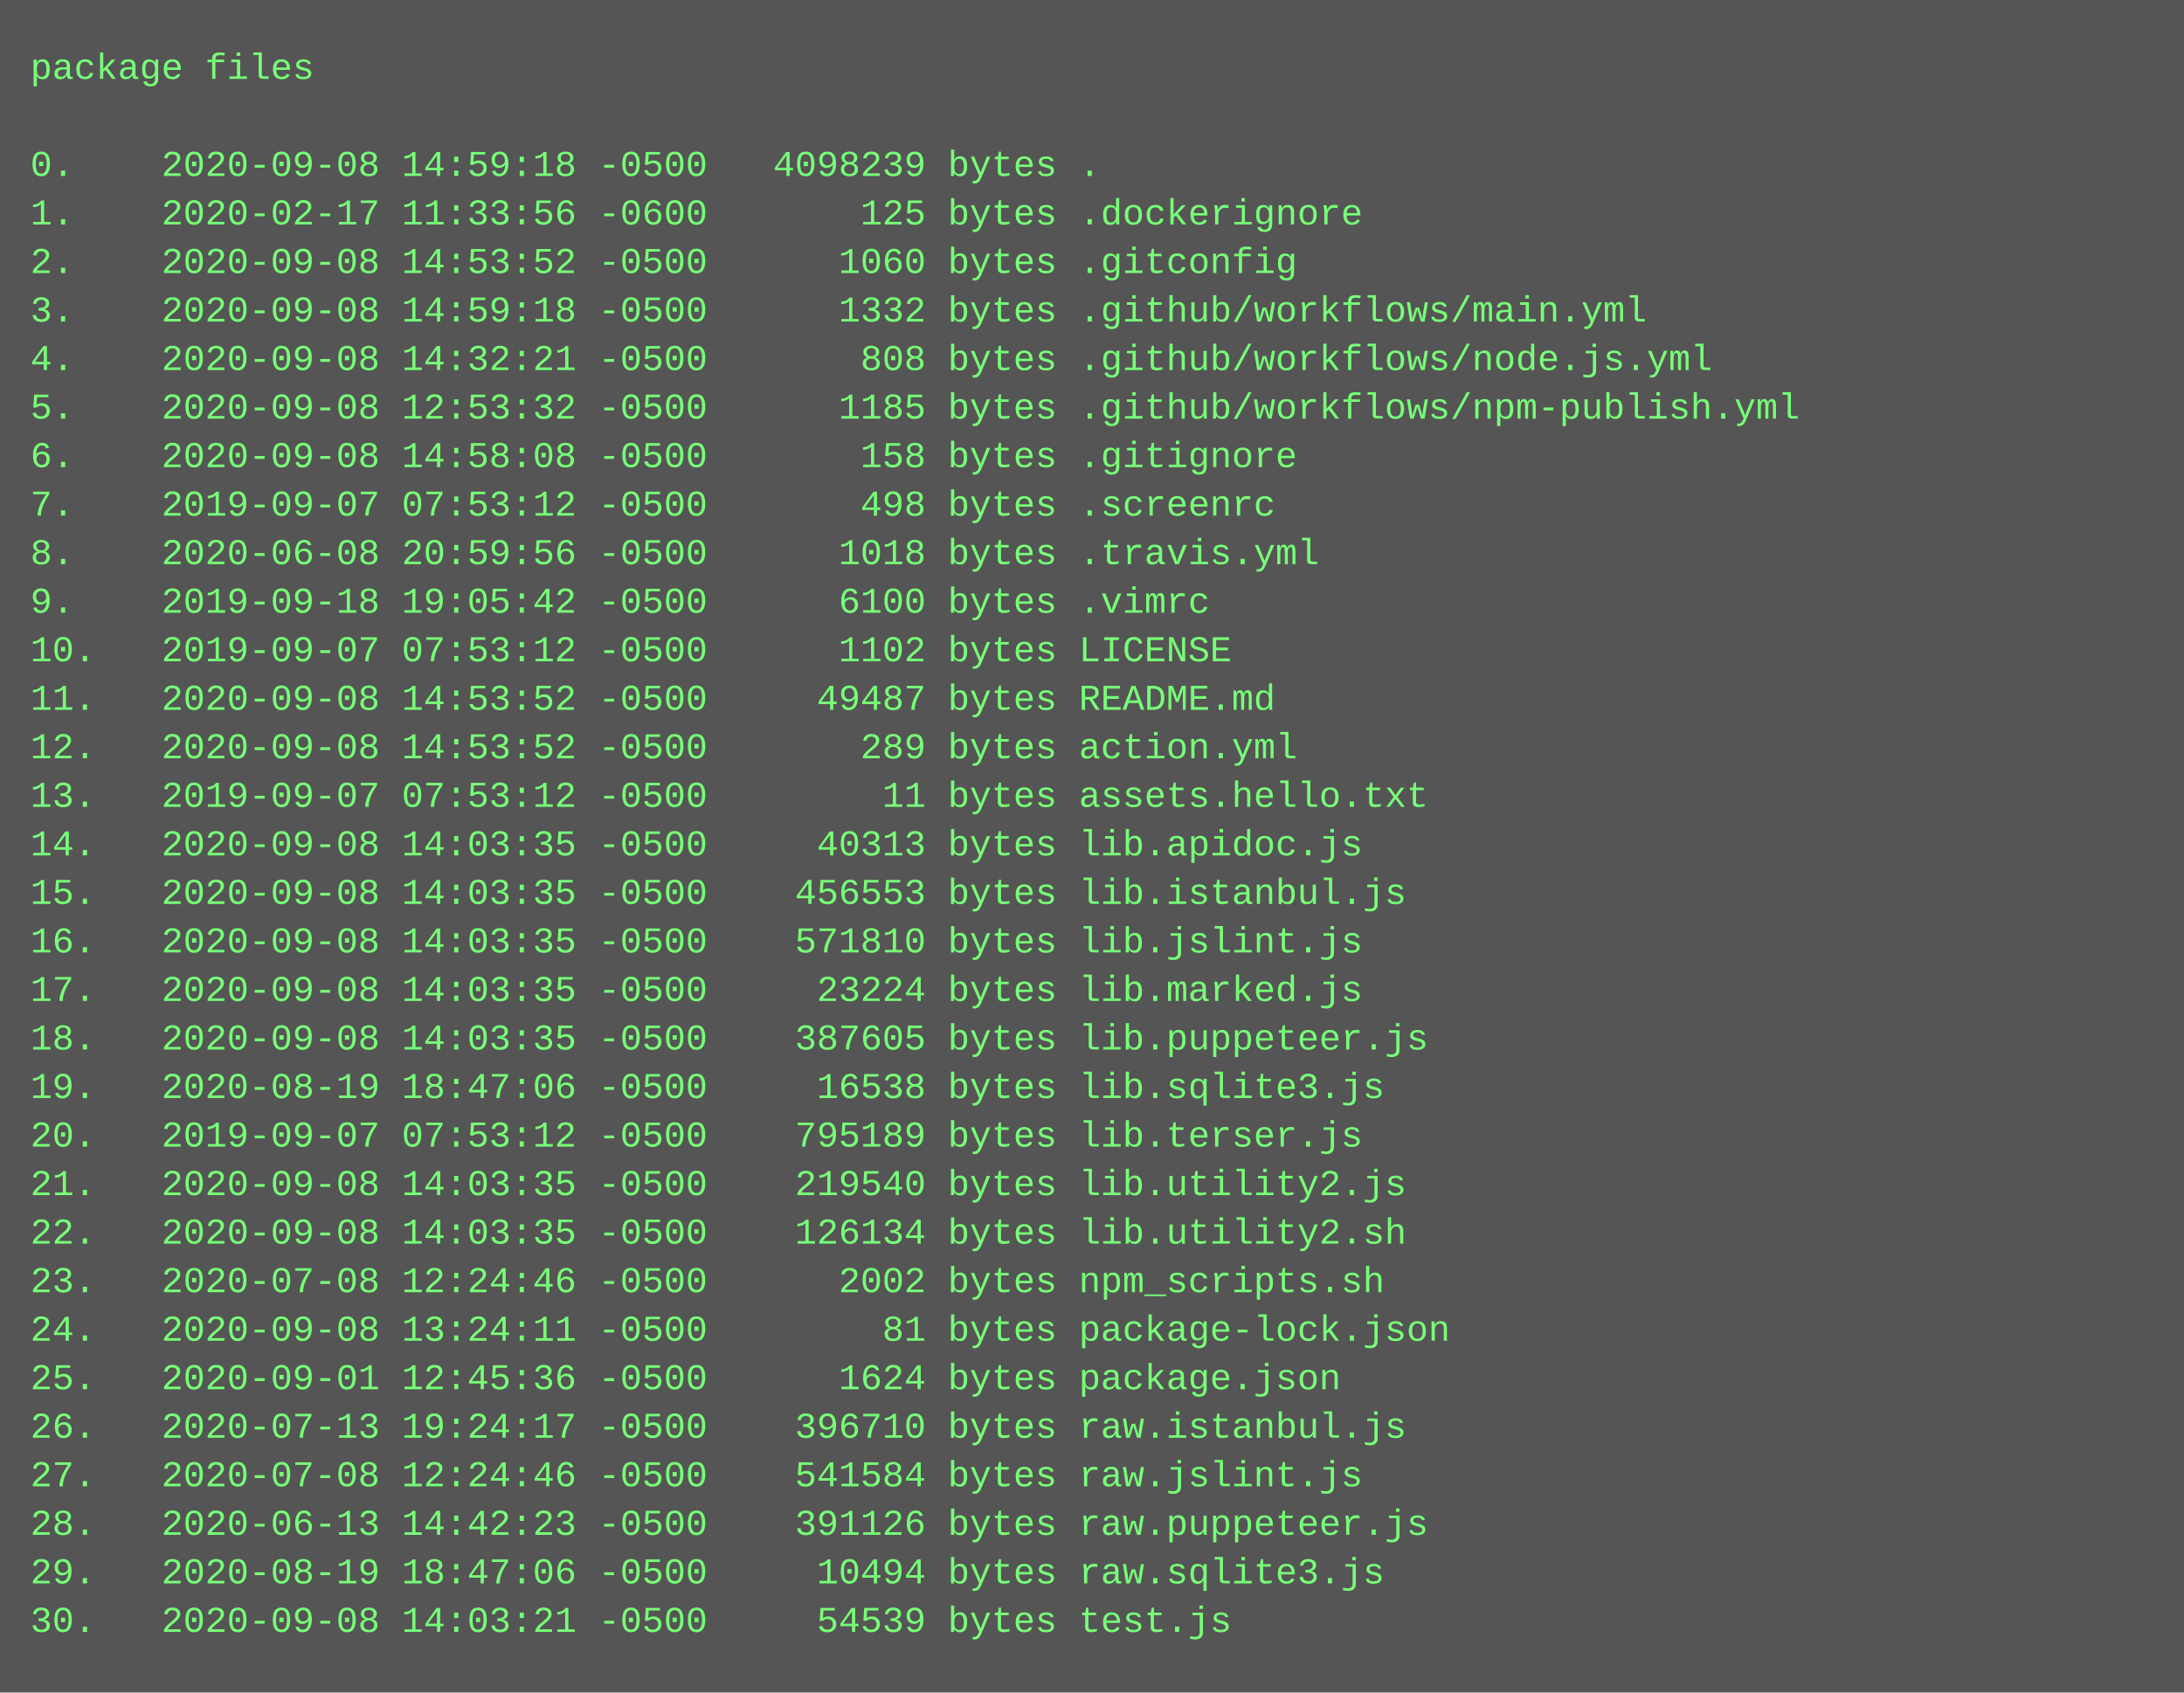
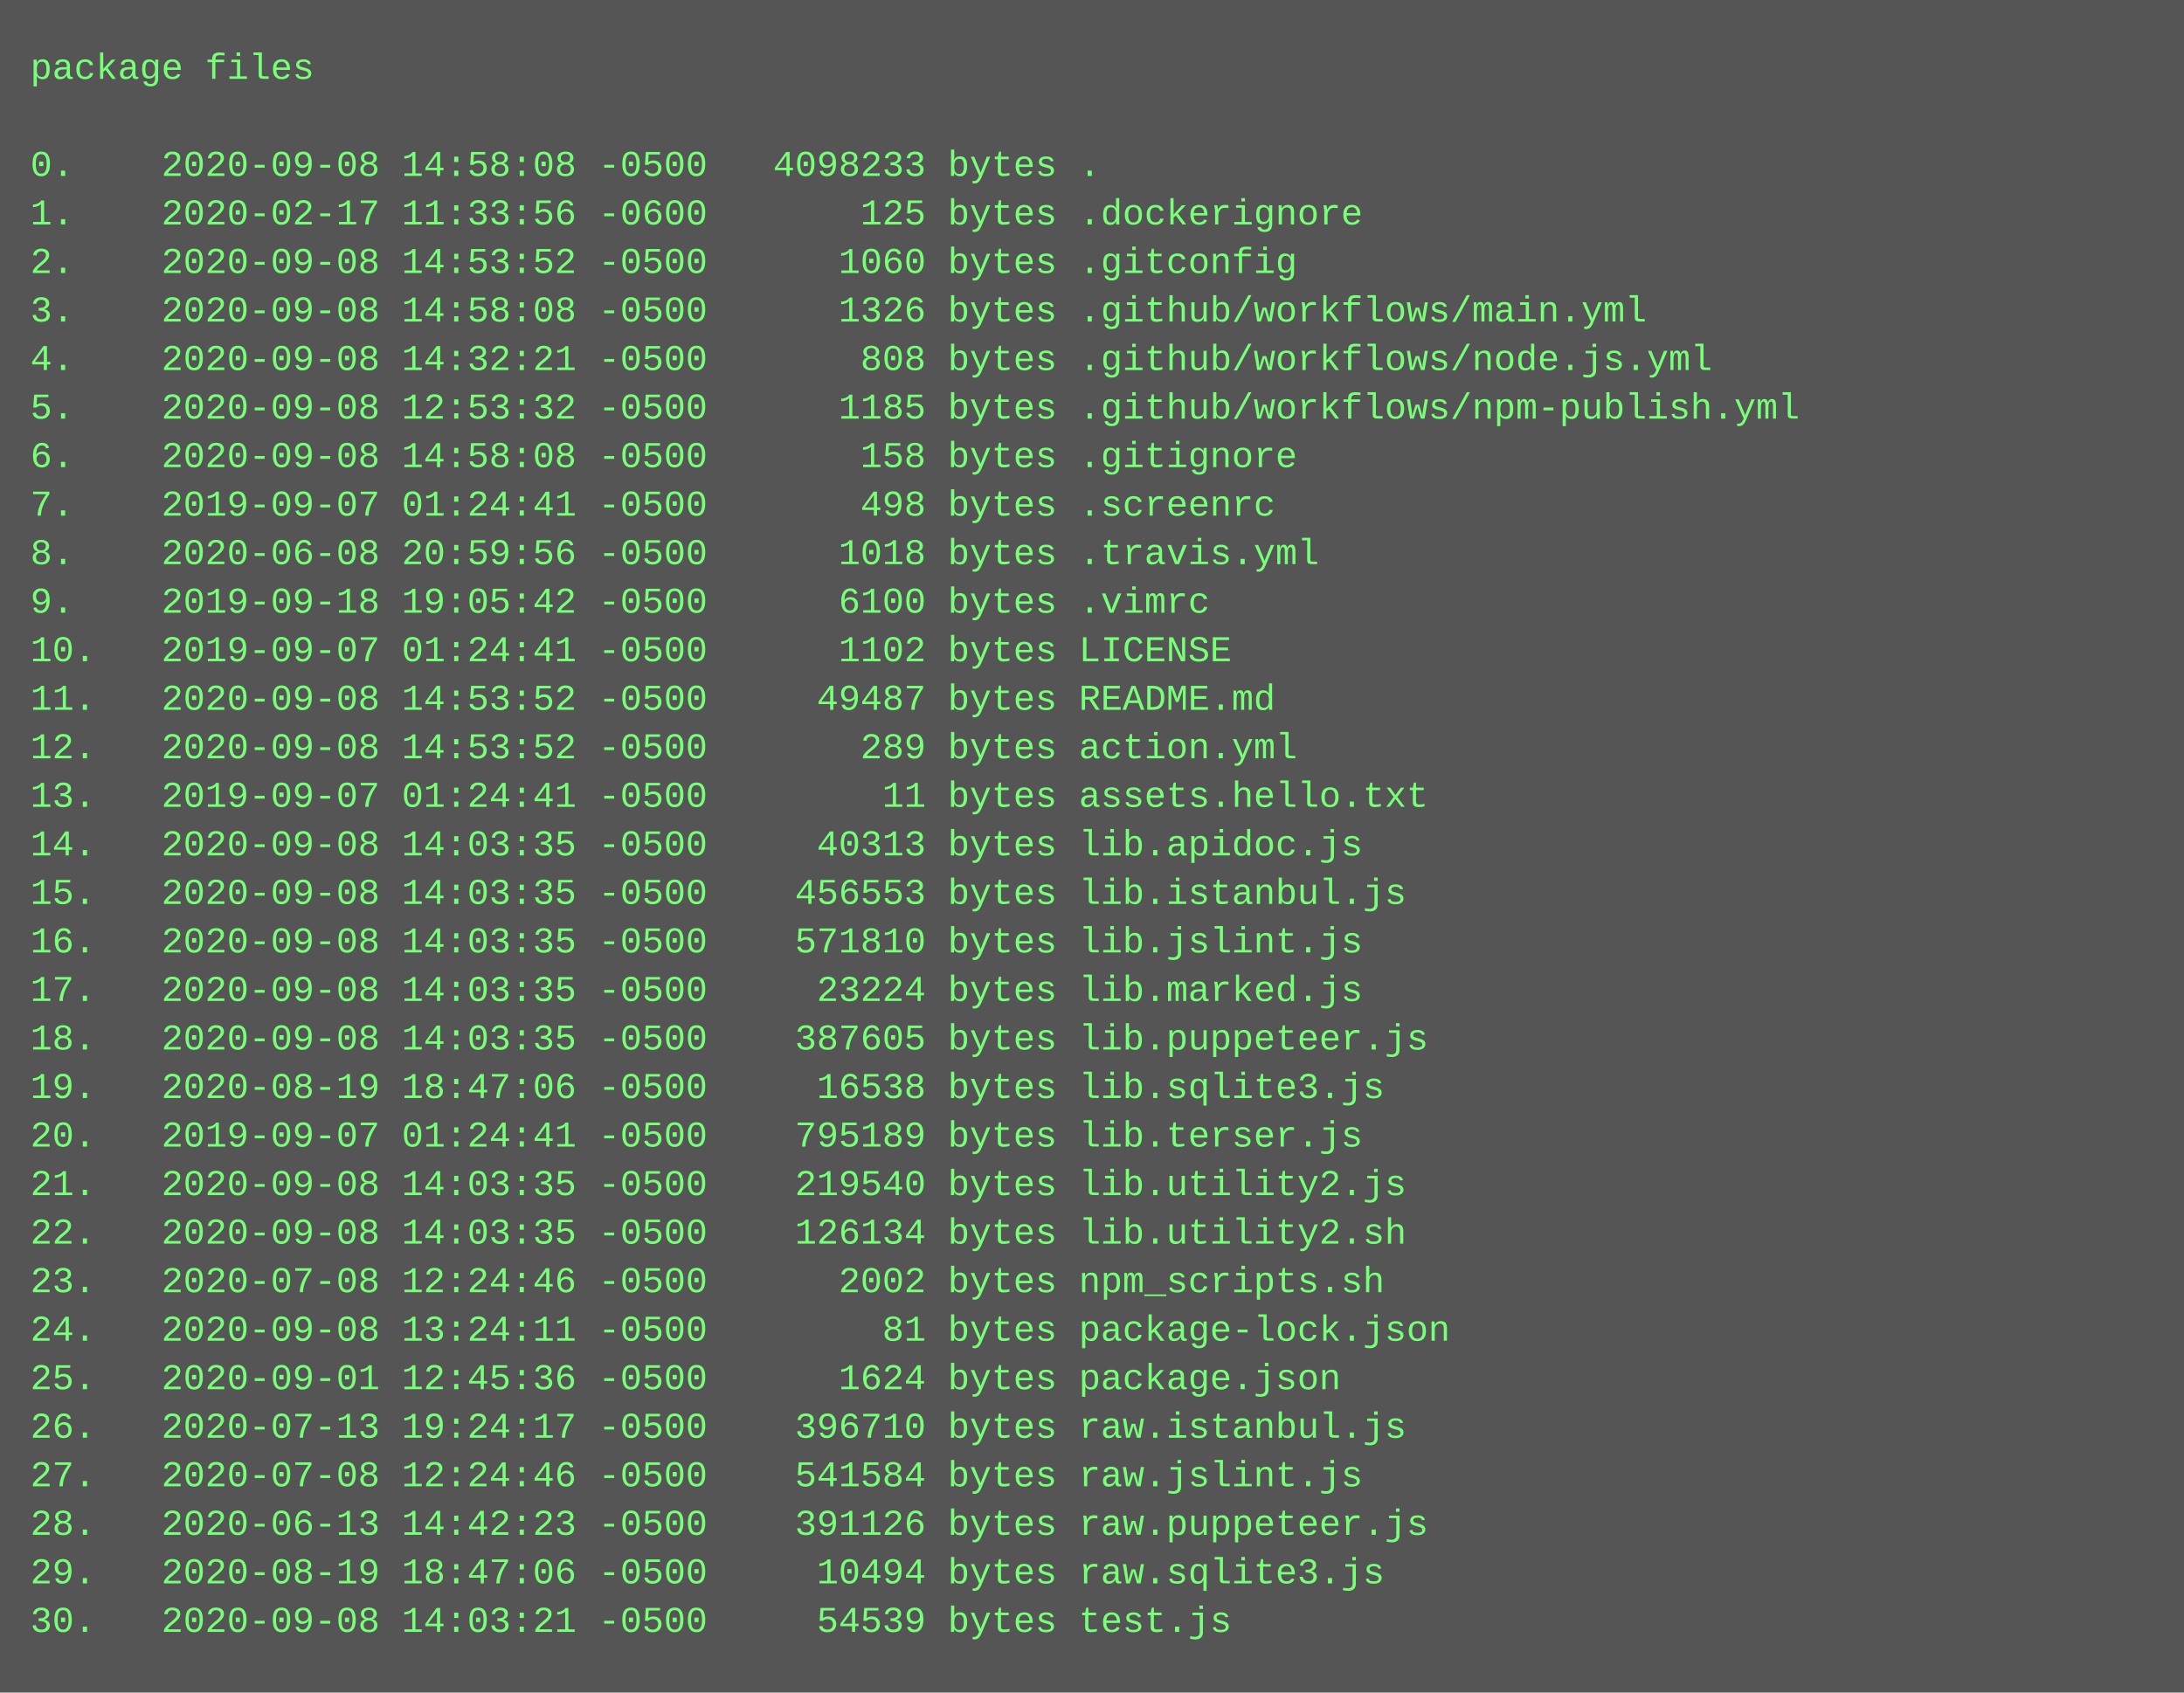
<svg xmlns="http://www.w3.org/2000/svg" height="558" width="720">
  <rect height="558" fill="#555" width="720" />
  <text fill="#7f7" font-family="Courier New" font-size="12" xml:space="preserve">
    <tspan x="10" y="26">package files</tspan>
    <tspan x="10" y="42" />
-     <tspan x="10" y="58">0.    2020-09-08 14:59:18 -0500   4098239 bytes .</tspan>
+     <tspan x="10" y="58">0.    2020-09-08 14:58:08 -0500   4098233 bytes .</tspan>
    <tspan x="10" y="74">1.    2020-02-17 11:33:56 -0600       125 bytes .dockerignore</tspan>
    <tspan x="10" y="90">2.    2020-09-08 14:53:52 -0500      1060 bytes .gitconfig</tspan>
-     <tspan x="10" y="106">3.    2020-09-08 14:59:18 -0500      1332 bytes .github/workflows/main.yml</tspan>
+     <tspan x="10" y="106">3.    2020-09-08 14:58:08 -0500      1326 bytes .github/workflows/main.yml</tspan>
    <tspan x="10" y="122">4.    2020-09-08 14:32:21 -0500       808 bytes .github/workflows/node.js.yml</tspan>
    <tspan x="10" y="138">5.    2020-09-08 12:53:32 -0500      1185 bytes .github/workflows/npm-publish.yml</tspan>
    <tspan x="10" y="154">6.    2020-09-08 14:58:08 -0500       158 bytes .gitignore</tspan>
-     <tspan x="10" y="170">7.    2019-09-07 07:53:12 -0500       498 bytes .screenrc</tspan>
+     <tspan x="10" y="170">7.    2019-09-07 01:24:41 -0500       498 bytes .screenrc</tspan>
    <tspan x="10" y="186">8.    2020-06-08 20:59:56 -0500      1018 bytes .travis.yml</tspan>
    <tspan x="10" y="202">9.    2019-09-18 19:05:42 -0500      6100 bytes .vimrc</tspan>
-     <tspan x="10" y="218">10.   2019-09-07 07:53:12 -0500      1102 bytes LICENSE</tspan>
+     <tspan x="10" y="218">10.   2019-09-07 01:24:41 -0500      1102 bytes LICENSE</tspan>
    <tspan x="10" y="234">11.   2020-09-08 14:53:52 -0500     49487 bytes README.md</tspan>
    <tspan x="10" y="250">12.   2020-09-08 14:53:52 -0500       289 bytes action.yml</tspan>
-     <tspan x="10" y="266">13.   2019-09-07 07:53:12 -0500        11 bytes assets.hello.txt</tspan>
+     <tspan x="10" y="266">13.   2019-09-07 01:24:41 -0500        11 bytes assets.hello.txt</tspan>
    <tspan x="10" y="282">14.   2020-09-08 14:03:35 -0500     40313 bytes lib.apidoc.js</tspan>
    <tspan x="10" y="298">15.   2020-09-08 14:03:35 -0500    456553 bytes lib.istanbul.js</tspan>
    <tspan x="10" y="314">16.   2020-09-08 14:03:35 -0500    571810 bytes lib.jslint.js</tspan>
    <tspan x="10" y="330">17.   2020-09-08 14:03:35 -0500     23224 bytes lib.marked.js</tspan>
    <tspan x="10" y="346">18.   2020-09-08 14:03:35 -0500    387605 bytes lib.puppeteer.js</tspan>
    <tspan x="10" y="362">19.   2020-08-19 18:47:06 -0500     16538 bytes lib.sqlite3.js</tspan>
-     <tspan x="10" y="378">20.   2019-09-07 07:53:12 -0500    795189 bytes lib.terser.js</tspan>
+     <tspan x="10" y="378">20.   2019-09-07 01:24:41 -0500    795189 bytes lib.terser.js</tspan>
    <tspan x="10" y="394">21.   2020-09-08 14:03:35 -0500    219540 bytes lib.utility2.js</tspan>
    <tspan x="10" y="410">22.   2020-09-08 14:03:35 -0500    126134 bytes lib.utility2.sh</tspan>
    <tspan x="10" y="426">23.   2020-07-08 12:24:46 -0500      2002 bytes npm_scripts.sh</tspan>
    <tspan x="10" y="442">24.   2020-09-08 13:24:11 -0500        81 bytes package-lock.json</tspan>
    <tspan x="10" y="458">25.   2020-09-01 12:45:36 -0500      1624 bytes package.json</tspan>
    <tspan x="10" y="474">26.   2020-07-13 19:24:17 -0500    396710 bytes raw.istanbul.js</tspan>
    <tspan x="10" y="490">27.   2020-07-08 12:24:46 -0500    541584 bytes raw.jslint.js</tspan>
    <tspan x="10" y="506">28.   2020-06-13 14:42:23 -0500    391126 bytes raw.puppeteer.js</tspan>
    <tspan x="10" y="522">29.   2020-08-19 18:47:06 -0500     10494 bytes raw.sqlite3.js</tspan>
    <tspan x="10" y="538">30.   2020-09-08 14:03:21 -0500     54539 bytes test.js</tspan>
  </text>
</svg>
